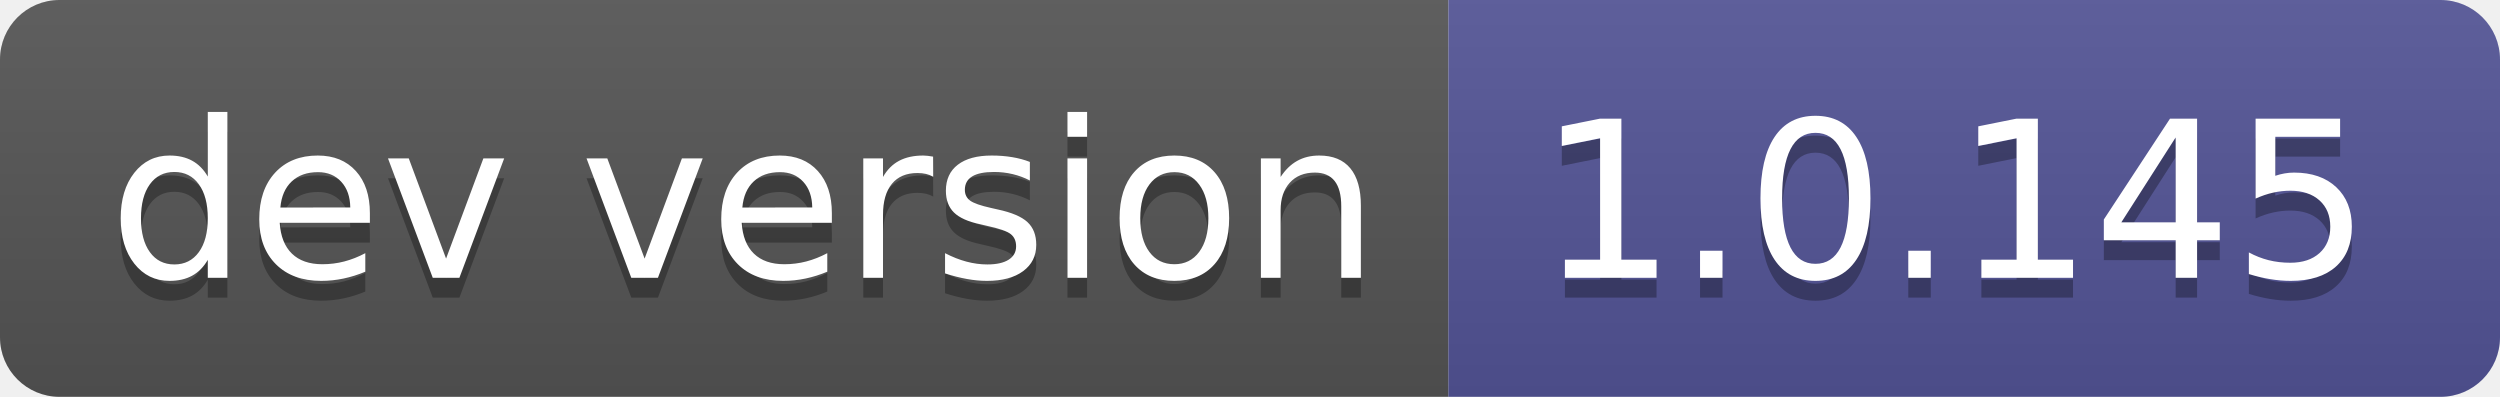
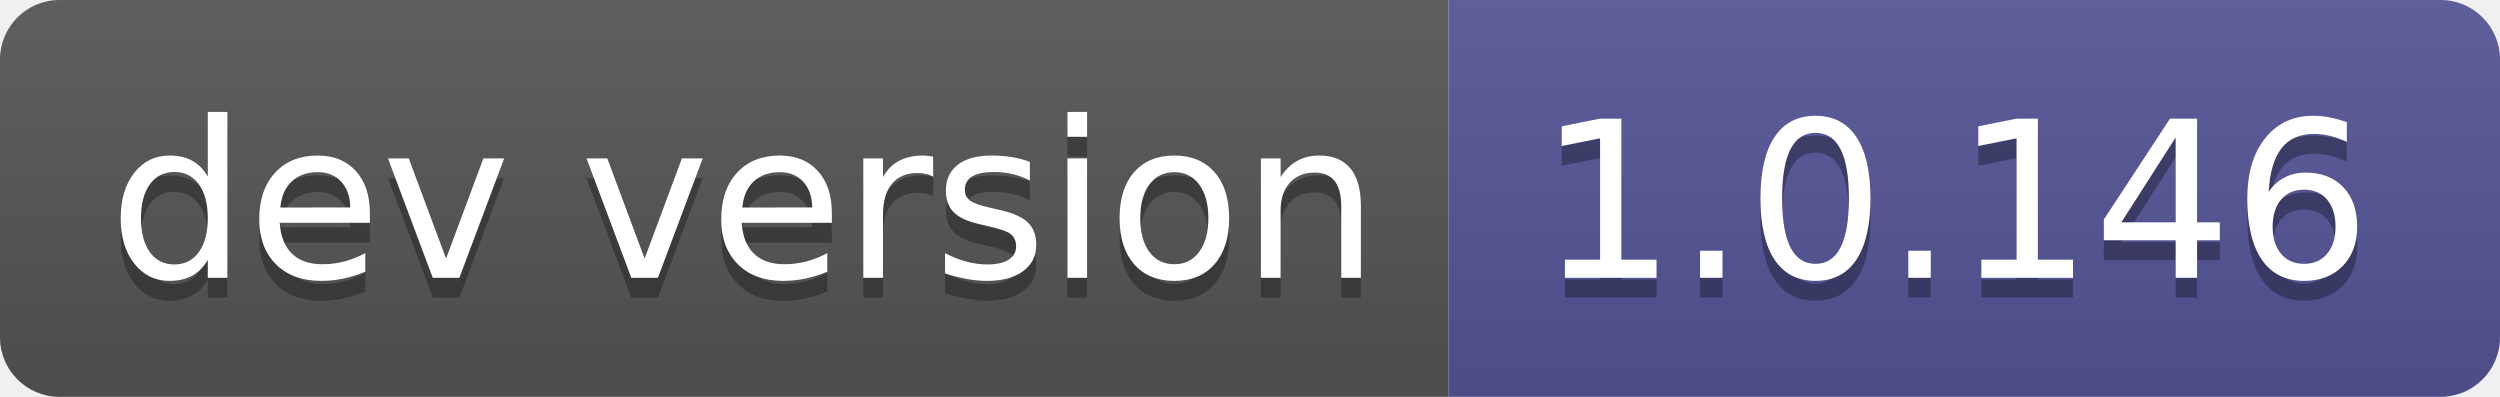
- <svg xmlns="http://www.w3.org/2000/svg" width="126" height="20" role="img" aria-label="dev version: 1.0.145">
+ <svg xmlns="http://www.w3.org/2000/svg" width="126" height="20" role="img" aria-label="dev version: 1.0.146">
  <linearGradient id="s" x2="0" y2="100%">
    <stop offset="0" stop-color="#bbb" stop-opacity=".1" />
    <stop offset="1" stop-opacity=".1" />
  </linearGradient>
  <clipPath id="r">
    <rect width="126" height="20" rx="3" fill="#fff" />
  </clipPath>
  <g clip-path="url(#r)">
    <rect width="73" height="20" fill="#555" />
    <rect x="73" width="53" height="20" fill="#535597" />
    <rect width="126" height="20" fill="url(#s)" />
  </g>
  <g fill="#fff" text-anchor="middle" font-family="Verdana,Geneva,DejaVu Sans,sans-serif" text-rendering="geometricPrecision" font-size="110">
    <text aria-hidden="true" x="375" y="150" fill="#010101" fill-opacity=".3" transform="scale(.1)" textLength="630">dev version</text>
    <text x="375" y="140" transform="scale(.1)" fill="#fff" textLength="630">dev version</text>
-     <text aria-hidden="true" x="985" y="150" fill="#010101" fill-opacity=".3" transform="scale(.1)" textLength="430">1.0.145</text>
-     <text x="985" y="140" transform="scale(.1)" fill="#fff" textLength="430">1.0.145</text>
+     <text aria-hidden="true" x="985" y="150" fill="#010101" fill-opacity=".3" transform="scale(.1)" textLength="430">1.0.146</text>
+     <text x="985" y="140" transform="scale(.1)" fill="#fff" textLength="430">1.0.146</text>
  </g>
</svg>
